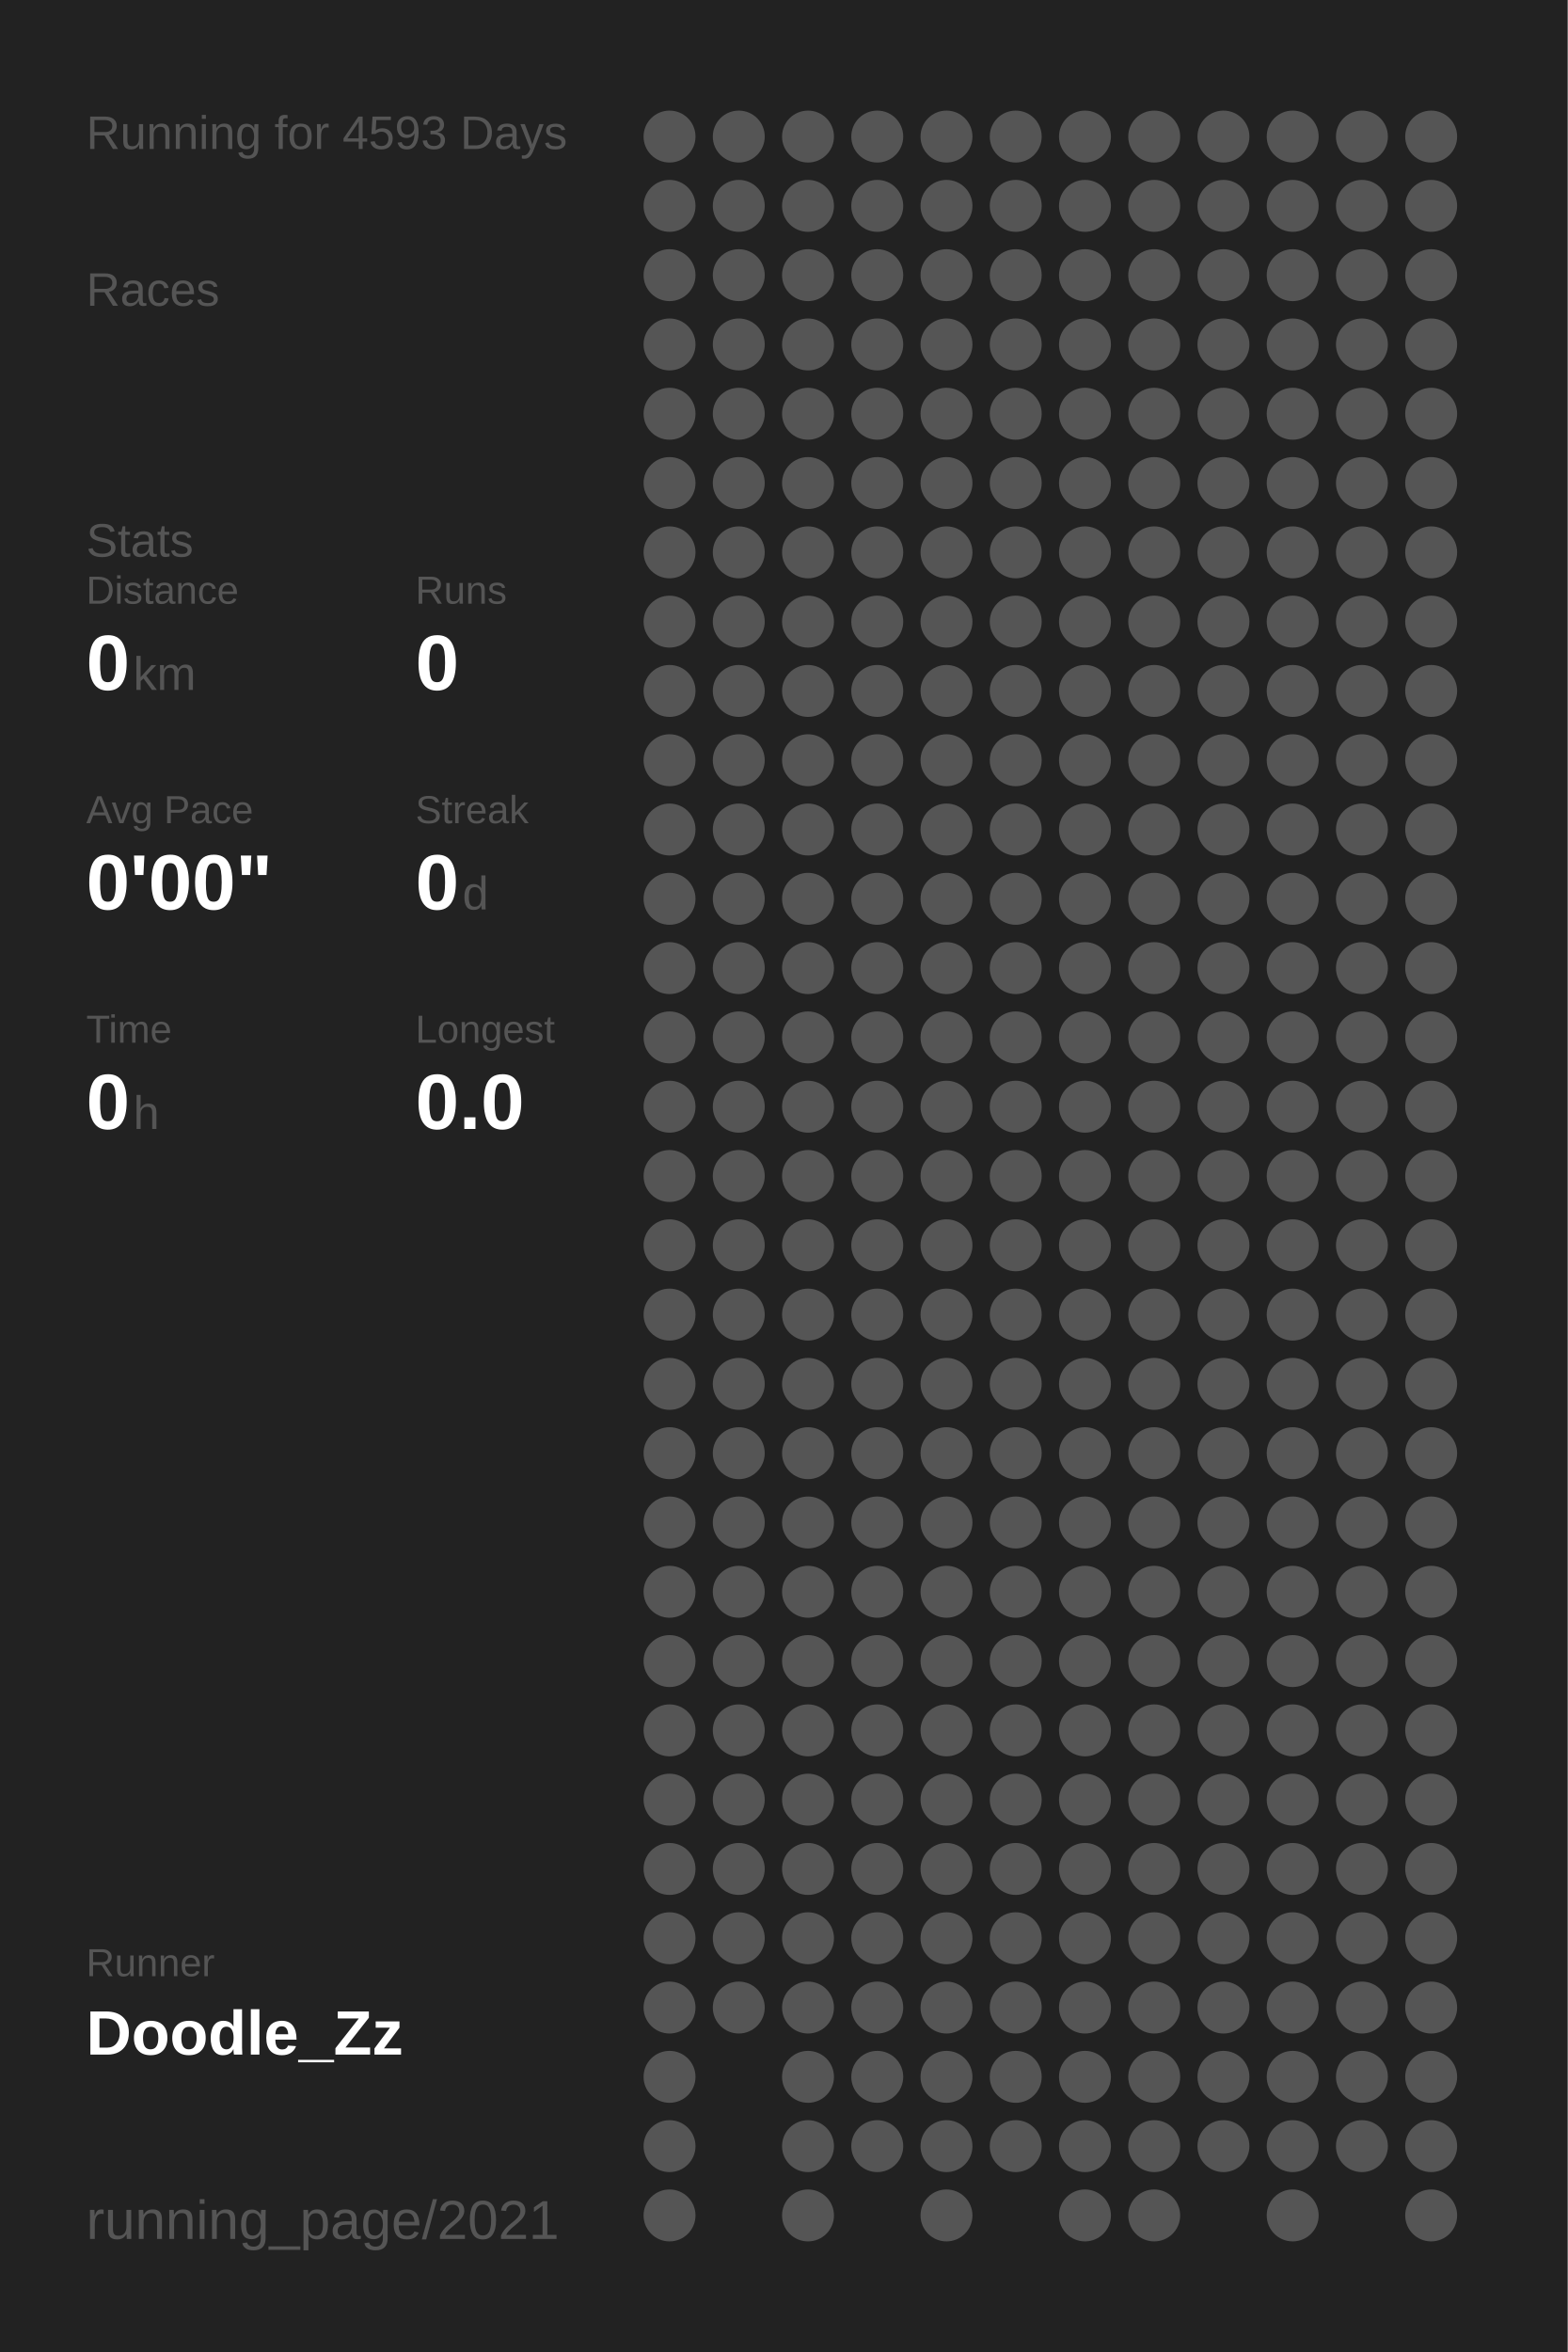
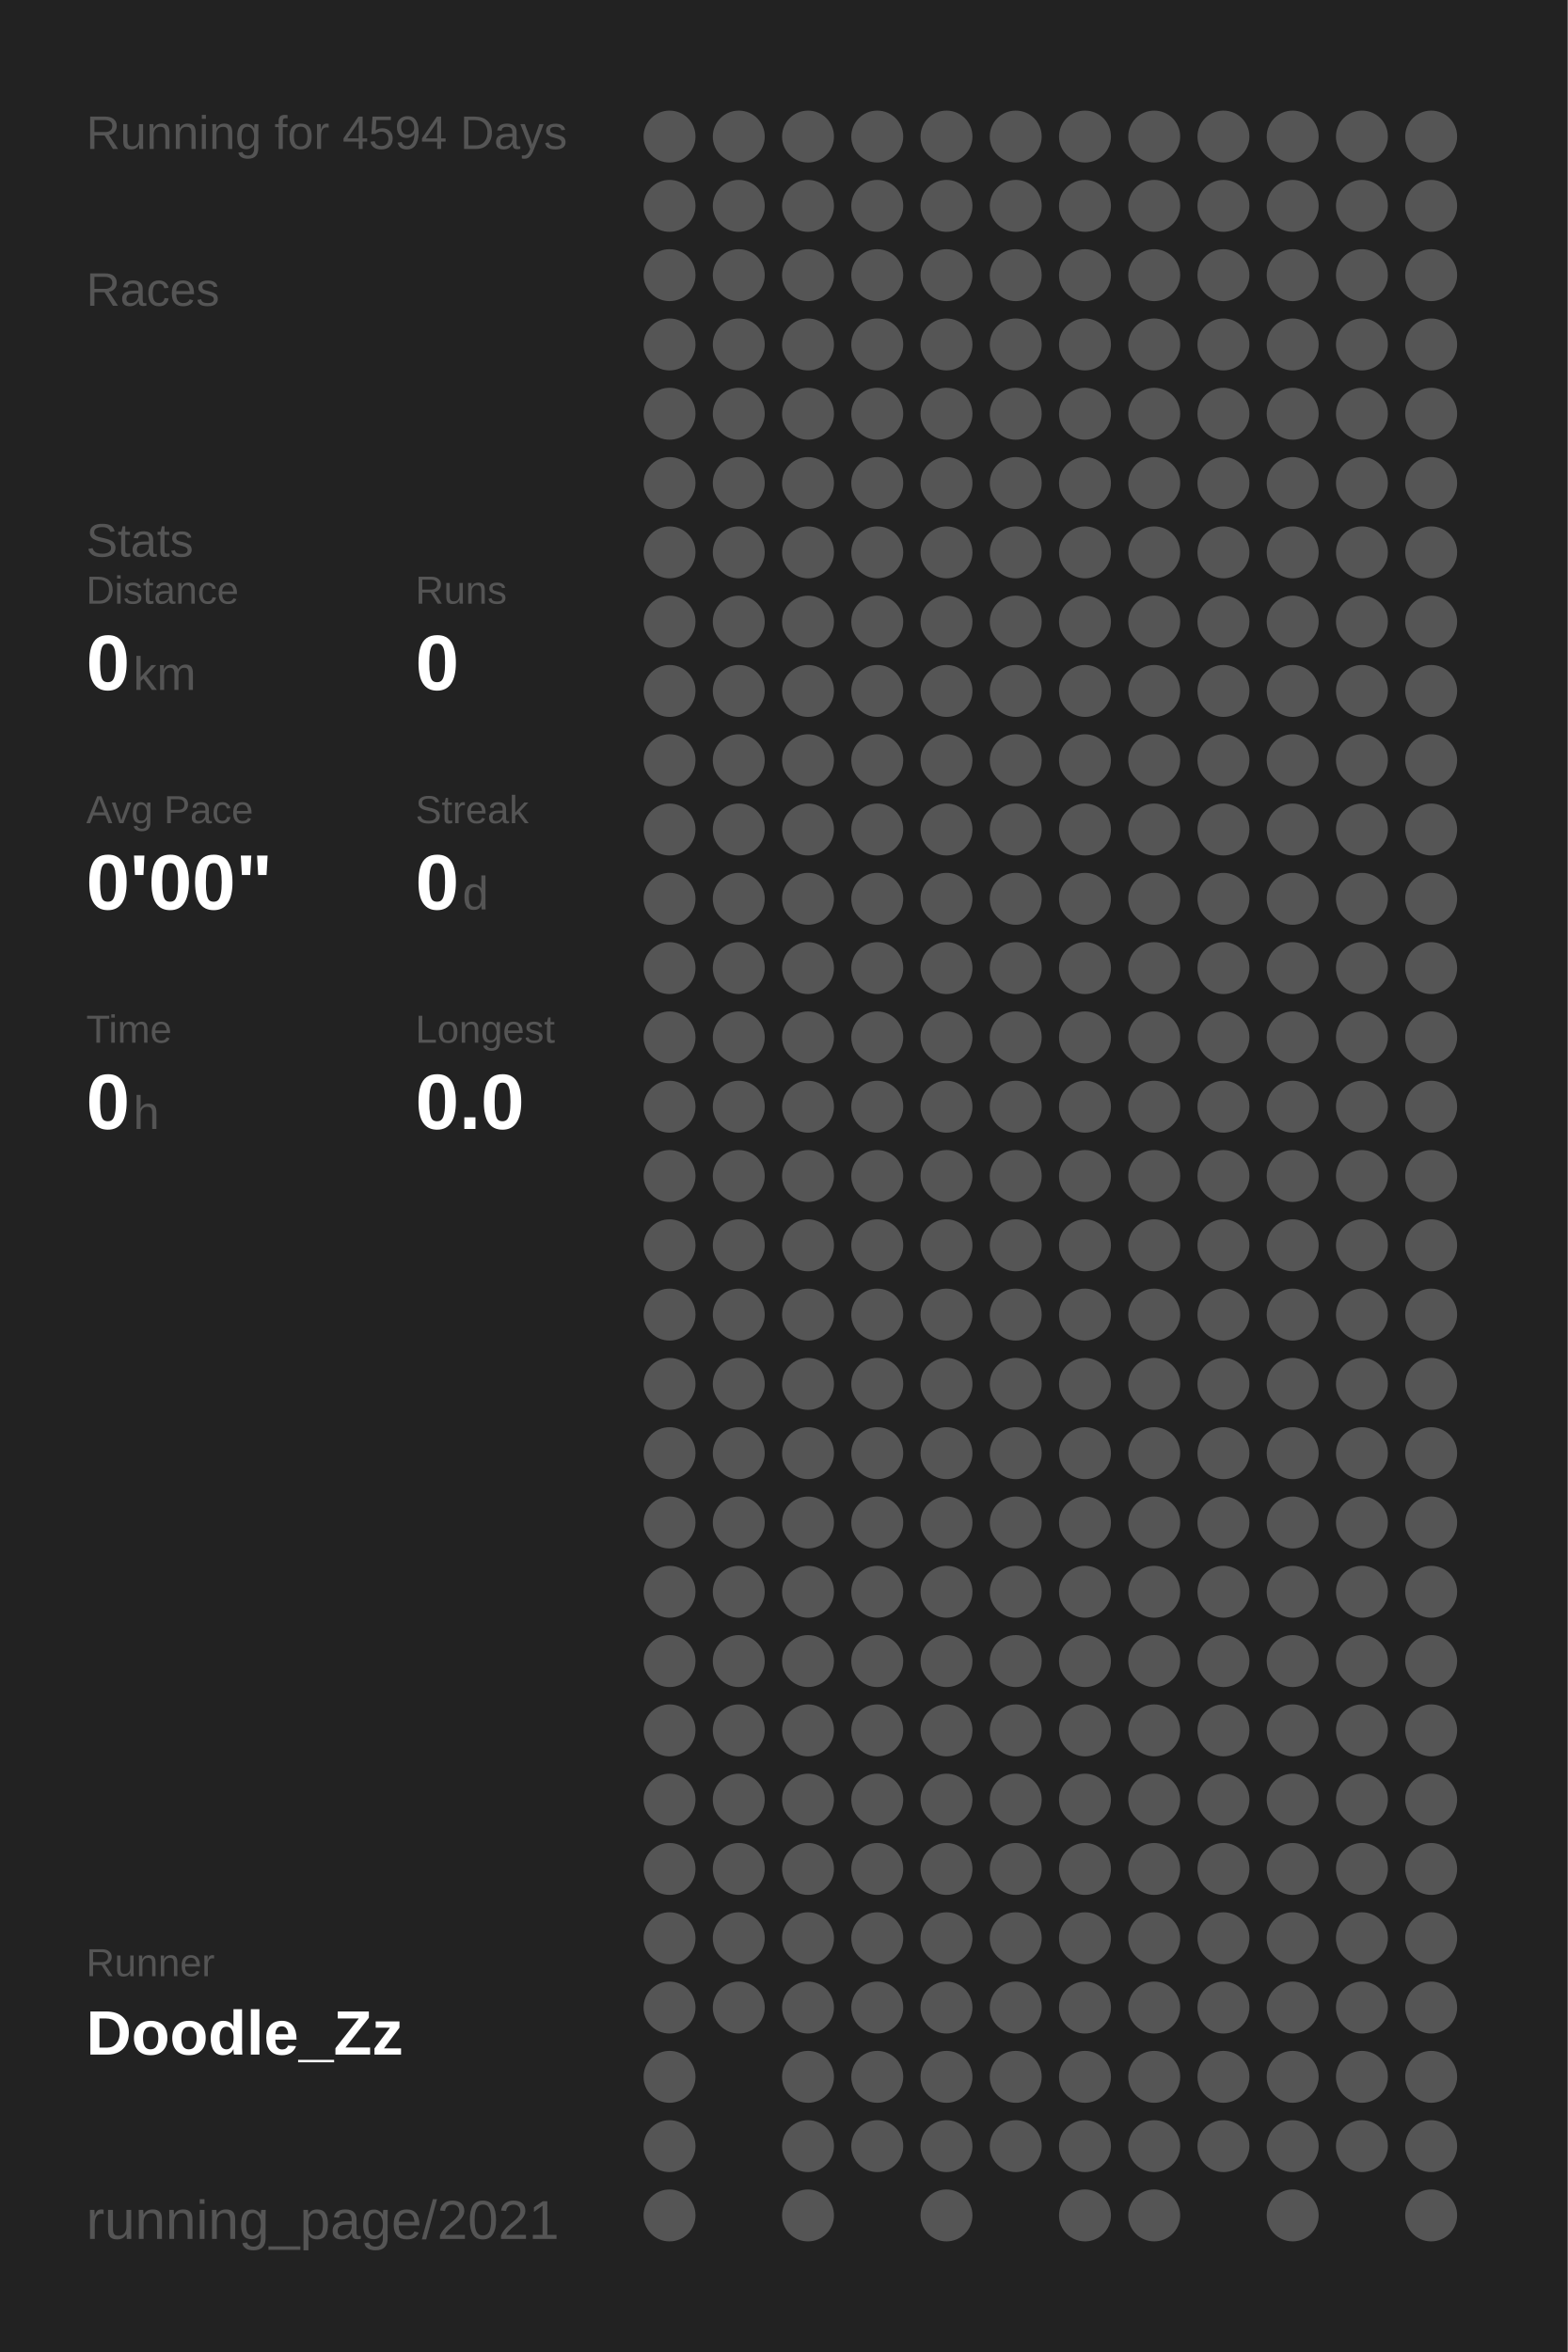
<svg xmlns="http://www.w3.org/2000/svg" baseProfile="full" height="300mm" version="1.1" viewBox="0,0,200,300" width="200mm">
  <defs />
  <rect fill="#222222" height="300" width="200" x="0" y="0" />
-   <text fill="#555555" style="font-size:6px; font-family:Arial;" x="11" y="19">Running for 4593 Days</text>
+   <text fill="#555555" style="font-size:6px; font-family:Arial;" x="11" y="19">Running for 4594 Days</text>
  <text fill="#555555" style="font-size:6px; font-family:Arial;" x="11" y="39">Races</text>
  <text fill="#555555" style="font-size:6px; font-family:Arial;" x="11" y="71">Stats</text>
  <text fill="#555555" style="font-size:5px; font-family:Arial;" x="11" y="77">Distance</text>
  <text fill="#FFFFFF" style="font-size:10px; font-family:Arial; font-weight:bold;" x="11" y="88">0</text>
  <text fill="#555555" style="font-size:6px; font-family:Arial;" x="17" y="88">km</text>
  <text fill="#555555" style="font-size:5px; font-family:Arial;" x="53" y="77">Runs</text>
  <text fill="#FFFFFF" style="font-size:10px; font-family:Arial; font-weight:bold;" x="53" y="88">0</text>
  <text fill="#555555" style="font-size:5px; font-family:Arial;" x="11" y="105">Avg Pace</text>
  <text fill="#FFFFFF" style="font-size:10px; font-family:Arial; font-weight:bold;" x="11" y="116">0'00"</text>
  <text fill="#555555" style="font-size:5px; font-family:Arial;" x="53" y="105">Streak</text>
  <text fill="#FFFFFF" style="font-size:10px; font-family:Arial; font-weight:bold;" x="53" y="116">0</text>
  <text fill="#555555" style="font-size:6px; font-family:Arial;" x="59" y="116">d</text>
  <text fill="#555555" style="font-size:5px; font-family:Arial;" x="11" y="133">Time</text>
  <text fill="#FFFFFF" style="font-size:10px; font-family:Arial; font-weight:bold;" x="11" y="144">0</text>
  <text fill="#555555" style="font-size:6px; font-family:Arial;" x="17" y="144">h</text>
  <text fill="#555555" style="font-size:5px; font-family:Arial;" x="53" y="133">Longest</text>
  <text fill="#FFFFFF" style="font-size:10px; font-family:Arial; font-weight:bold;" x="53" y="144">0.0</text>
  <text fill="#555555" style="font-size:5px; font-family:Arial;" x="11" y="252.065">Runner</text>
  <text fill="#FFFFFF" style="font-size:8px; font-family:Arial; font-weight:bold;" x="11" y="262.065">Doodle_Zz</text>
  <text fill="#555555" style="font-size:7px; font-family:Arial;" x="11" y="285.581">running_page/2021</text>
  <circle cx="85.417" cy="17.419" fill="#555555" r="3.312" />
  <circle cx="85.417" cy="26.258" fill="#555555" r="3.312" />
  <circle cx="85.417" cy="35.097" fill="#555555" r="3.312" />
  <circle cx="85.417" cy="43.935" fill="#555555" r="3.312" />
  <circle cx="85.417" cy="52.774" fill="#555555" r="3.312" />
  <circle cx="85.417" cy="61.613" fill="#555555" r="3.312" />
  <circle cx="85.417" cy="70.452" fill="#555555" r="3.312" />
  <circle cx="85.417" cy="79.29" fill="#555555" r="3.312" />
  <circle cx="85.417" cy="88.129" fill="#555555" r="3.312" />
  <circle cx="85.417" cy="96.968" fill="#555555" r="3.312" />
  <circle cx="85.417" cy="105.806" fill="#555555" r="3.312" />
  <circle cx="85.417" cy="114.645" fill="#555555" r="3.312" />
  <circle cx="85.417" cy="123.484" fill="#555555" r="3.312" />
  <circle cx="85.417" cy="132.323" fill="#555555" r="3.312" />
  <circle cx="85.417" cy="141.161" fill="#555555" r="3.312" />
  <circle cx="85.417" cy="150" fill="#555555" r="3.312" />
  <circle cx="85.417" cy="158.839" fill="#555555" r="3.312" />
  <circle cx="85.417" cy="167.677" fill="#555555" r="3.312" />
  <circle cx="85.417" cy="176.516" fill="#555555" r="3.312" />
  <circle cx="85.417" cy="185.355" fill="#555555" r="3.312" />
  <circle cx="85.417" cy="194.194" fill="#555555" r="3.312" />
  <circle cx="85.417" cy="203.032" fill="#555555" r="3.312" />
  <circle cx="85.417" cy="211.871" fill="#555555" r="3.312" />
  <circle cx="85.417" cy="220.71" fill="#555555" r="3.312" />
  <circle cx="85.417" cy="229.548" fill="#555555" r="3.312" />
  <circle cx="85.417" cy="238.387" fill="#555555" r="3.312" />
  <circle cx="85.417" cy="247.226" fill="#555555" r="3.312" />
  <circle cx="85.417" cy="256.065" fill="#555555" r="3.312" />
  <circle cx="85.417" cy="264.903" fill="#555555" r="3.312" />
  <circle cx="85.417" cy="273.742" fill="#555555" r="3.312" />
  <circle cx="85.417" cy="282.581" fill="#555555" r="3.312" />
  <circle cx="94.25" cy="17.419" fill="#555555" r="3.312" />
  <circle cx="94.25" cy="26.258" fill="#555555" r="3.312" />
  <circle cx="94.25" cy="35.097" fill="#555555" r="3.312" />
  <circle cx="94.25" cy="43.935" fill="#555555" r="3.312" />
  <circle cx="94.25" cy="52.774" fill="#555555" r="3.312" />
  <circle cx="94.25" cy="61.613" fill="#555555" r="3.312" />
  <circle cx="94.25" cy="70.452" fill="#555555" r="3.312" />
  <circle cx="94.25" cy="79.29" fill="#555555" r="3.312" />
  <circle cx="94.25" cy="88.129" fill="#555555" r="3.312" />
  <circle cx="94.25" cy="96.968" fill="#555555" r="3.312" />
  <circle cx="94.25" cy="105.806" fill="#555555" r="3.312" />
  <circle cx="94.25" cy="114.645" fill="#555555" r="3.312" />
  <circle cx="94.25" cy="123.484" fill="#555555" r="3.312" />
  <circle cx="94.25" cy="132.323" fill="#555555" r="3.312" />
  <circle cx="94.25" cy="141.161" fill="#555555" r="3.312" />
  <circle cx="94.25" cy="150" fill="#555555" r="3.312" />
  <circle cx="94.25" cy="158.839" fill="#555555" r="3.312" />
  <circle cx="94.25" cy="167.677" fill="#555555" r="3.312" />
  <circle cx="94.25" cy="176.516" fill="#555555" r="3.312" />
  <circle cx="94.25" cy="185.355" fill="#555555" r="3.312" />
  <circle cx="94.25" cy="194.194" fill="#555555" r="3.312" />
  <circle cx="94.25" cy="203.032" fill="#555555" r="3.312" />
  <circle cx="94.25" cy="211.871" fill="#555555" r="3.312" />
  <circle cx="94.25" cy="220.71" fill="#555555" r="3.312" />
  <circle cx="94.25" cy="229.548" fill="#555555" r="3.312" />
  <circle cx="94.25" cy="238.387" fill="#555555" r="3.312" />
  <circle cx="94.25" cy="247.226" fill="#555555" r="3.312" />
  <circle cx="94.25" cy="256.065" fill="#555555" r="3.312" />
  <circle cx="103.083" cy="17.419" fill="#555555" r="3.312" />
  <circle cx="103.083" cy="26.258" fill="#555555" r="3.312" />
  <circle cx="103.083" cy="35.097" fill="#555555" r="3.312" />
  <circle cx="103.083" cy="43.935" fill="#555555" r="3.312" />
  <circle cx="103.083" cy="52.774" fill="#555555" r="3.312" />
  <circle cx="103.083" cy="61.613" fill="#555555" r="3.312" />
  <circle cx="103.083" cy="70.452" fill="#555555" r="3.312" />
  <circle cx="103.083" cy="79.29" fill="#555555" r="3.312" />
  <circle cx="103.083" cy="88.129" fill="#555555" r="3.312" />
  <circle cx="103.083" cy="96.968" fill="#555555" r="3.312" />
  <circle cx="103.083" cy="105.806" fill="#555555" r="3.312" />
  <circle cx="103.083" cy="114.645" fill="#555555" r="3.312" />
  <circle cx="103.083" cy="123.484" fill="#555555" r="3.312" />
  <circle cx="103.083" cy="132.323" fill="#555555" r="3.312" />
  <circle cx="103.083" cy="141.161" fill="#555555" r="3.312" />
  <circle cx="103.083" cy="150" fill="#555555" r="3.312" />
  <circle cx="103.083" cy="158.839" fill="#555555" r="3.312" />
  <circle cx="103.083" cy="167.677" fill="#555555" r="3.312" />
  <circle cx="103.083" cy="176.516" fill="#555555" r="3.312" />
  <circle cx="103.083" cy="185.355" fill="#555555" r="3.312" />
  <circle cx="103.083" cy="194.194" fill="#555555" r="3.312" />
  <circle cx="103.083" cy="203.032" fill="#555555" r="3.312" />
  <circle cx="103.083" cy="211.871" fill="#555555" r="3.312" />
  <circle cx="103.083" cy="220.71" fill="#555555" r="3.312" />
  <circle cx="103.083" cy="229.548" fill="#555555" r="3.312" />
  <circle cx="103.083" cy="238.387" fill="#555555" r="3.312" />
  <circle cx="103.083" cy="247.226" fill="#555555" r="3.312" />
  <circle cx="103.083" cy="256.065" fill="#555555" r="3.312" />
  <circle cx="103.083" cy="264.903" fill="#555555" r="3.312" />
  <circle cx="103.083" cy="273.742" fill="#555555" r="3.312" />
  <circle cx="103.083" cy="282.581" fill="#555555" r="3.312" />
  <circle cx="111.917" cy="17.419" fill="#555555" r="3.312" />
  <circle cx="111.917" cy="26.258" fill="#555555" r="3.312" />
  <circle cx="111.917" cy="35.097" fill="#555555" r="3.312" />
  <circle cx="111.917" cy="43.935" fill="#555555" r="3.312" />
  <circle cx="111.917" cy="52.774" fill="#555555" r="3.312" />
  <circle cx="111.917" cy="61.613" fill="#555555" r="3.312" />
  <circle cx="111.917" cy="70.452" fill="#555555" r="3.312" />
  <circle cx="111.917" cy="79.29" fill="#555555" r="3.312" />
  <circle cx="111.917" cy="88.129" fill="#555555" r="3.312" />
  <circle cx="111.917" cy="96.968" fill="#555555" r="3.312" />
  <circle cx="111.917" cy="105.806" fill="#555555" r="3.312" />
  <circle cx="111.917" cy="114.645" fill="#555555" r="3.312" />
  <circle cx="111.917" cy="123.484" fill="#555555" r="3.312" />
  <circle cx="111.917" cy="132.323" fill="#555555" r="3.312" />
  <circle cx="111.917" cy="141.161" fill="#555555" r="3.312" />
  <circle cx="111.917" cy="150" fill="#555555" r="3.312" />
  <circle cx="111.917" cy="158.839" fill="#555555" r="3.312" />
  <circle cx="111.917" cy="167.677" fill="#555555" r="3.312" />
  <circle cx="111.917" cy="176.516" fill="#555555" r="3.312" />
  <circle cx="111.917" cy="185.355" fill="#555555" r="3.312" />
  <circle cx="111.917" cy="194.194" fill="#555555" r="3.312" />
  <circle cx="111.917" cy="203.032" fill="#555555" r="3.312" />
  <circle cx="111.917" cy="211.871" fill="#555555" r="3.312" />
  <circle cx="111.917" cy="220.71" fill="#555555" r="3.312" />
  <circle cx="111.917" cy="229.548" fill="#555555" r="3.312" />
  <circle cx="111.917" cy="238.387" fill="#555555" r="3.312" />
  <circle cx="111.917" cy="247.226" fill="#555555" r="3.312" />
  <circle cx="111.917" cy="256.065" fill="#555555" r="3.312" />
  <circle cx="111.917" cy="264.903" fill="#555555" r="3.312" />
  <circle cx="111.917" cy="273.742" fill="#555555" r="3.312" />
  <circle cx="120.75" cy="17.419" fill="#555555" r="3.312" />
  <circle cx="120.75" cy="26.258" fill="#555555" r="3.312" />
  <circle cx="120.75" cy="35.097" fill="#555555" r="3.312" />
  <circle cx="120.75" cy="43.935" fill="#555555" r="3.312" />
  <circle cx="120.75" cy="52.774" fill="#555555" r="3.312" />
  <circle cx="120.75" cy="61.613" fill="#555555" r="3.312" />
  <circle cx="120.75" cy="70.452" fill="#555555" r="3.312" />
  <circle cx="120.75" cy="79.29" fill="#555555" r="3.312" />
  <circle cx="120.75" cy="88.129" fill="#555555" r="3.312" />
  <circle cx="120.75" cy="96.968" fill="#555555" r="3.312" />
  <circle cx="120.75" cy="105.806" fill="#555555" r="3.312" />
  <circle cx="120.75" cy="114.645" fill="#555555" r="3.312" />
  <circle cx="120.75" cy="123.484" fill="#555555" r="3.312" />
  <circle cx="120.75" cy="132.323" fill="#555555" r="3.312" />
  <circle cx="120.75" cy="141.161" fill="#555555" r="3.312" />
  <circle cx="120.75" cy="150" fill="#555555" r="3.312" />
  <circle cx="120.75" cy="158.839" fill="#555555" r="3.312" />
  <circle cx="120.75" cy="167.677" fill="#555555" r="3.312" />
  <circle cx="120.75" cy="176.516" fill="#555555" r="3.312" />
  <circle cx="120.75" cy="185.355" fill="#555555" r="3.312" />
  <circle cx="120.75" cy="194.194" fill="#555555" r="3.312" />
  <circle cx="120.75" cy="203.032" fill="#555555" r="3.312" />
  <circle cx="120.75" cy="211.871" fill="#555555" r="3.312" />
  <circle cx="120.75" cy="220.71" fill="#555555" r="3.312" />
  <circle cx="120.75" cy="229.548" fill="#555555" r="3.312" />
  <circle cx="120.75" cy="238.387" fill="#555555" r="3.312" />
  <circle cx="120.75" cy="247.226" fill="#555555" r="3.312" />
  <circle cx="120.75" cy="256.065" fill="#555555" r="3.312" />
  <circle cx="120.75" cy="264.903" fill="#555555" r="3.312" />
  <circle cx="120.75" cy="273.742" fill="#555555" r="3.312" />
  <circle cx="120.75" cy="282.581" fill="#555555" r="3.312" />
  <circle cx="129.583" cy="17.419" fill="#555555" r="3.312" />
  <circle cx="129.583" cy="26.258" fill="#555555" r="3.312" />
  <circle cx="129.583" cy="35.097" fill="#555555" r="3.312" />
  <circle cx="129.583" cy="43.935" fill="#555555" r="3.312" />
  <circle cx="129.583" cy="52.774" fill="#555555" r="3.312" />
  <circle cx="129.583" cy="61.613" fill="#555555" r="3.312" />
  <circle cx="129.583" cy="70.452" fill="#555555" r="3.312" />
  <circle cx="129.583" cy="79.29" fill="#555555" r="3.312" />
  <circle cx="129.583" cy="88.129" fill="#555555" r="3.312" />
  <circle cx="129.583" cy="96.968" fill="#555555" r="3.312" />
  <circle cx="129.583" cy="105.806" fill="#555555" r="3.312" />
  <circle cx="129.583" cy="114.645" fill="#555555" r="3.312" />
  <circle cx="129.583" cy="123.484" fill="#555555" r="3.312" />
  <circle cx="129.583" cy="132.323" fill="#555555" r="3.312" />
  <circle cx="129.583" cy="141.161" fill="#555555" r="3.312" />
  <circle cx="129.583" cy="150" fill="#555555" r="3.312" />
  <circle cx="129.583" cy="158.839" fill="#555555" r="3.312" />
  <circle cx="129.583" cy="167.677" fill="#555555" r="3.312" />
  <circle cx="129.583" cy="176.516" fill="#555555" r="3.312" />
  <circle cx="129.583" cy="185.355" fill="#555555" r="3.312" />
  <circle cx="129.583" cy="194.194" fill="#555555" r="3.312" />
  <circle cx="129.583" cy="203.032" fill="#555555" r="3.312" />
  <circle cx="129.583" cy="211.871" fill="#555555" r="3.312" />
  <circle cx="129.583" cy="220.71" fill="#555555" r="3.312" />
  <circle cx="129.583" cy="229.548" fill="#555555" r="3.312" />
  <circle cx="129.583" cy="238.387" fill="#555555" r="3.312" />
  <circle cx="129.583" cy="247.226" fill="#555555" r="3.312" />
  <circle cx="129.583" cy="256.065" fill="#555555" r="3.312" />
  <circle cx="129.583" cy="264.903" fill="#555555" r="3.312" />
  <circle cx="129.583" cy="273.742" fill="#555555" r="3.312" />
  <circle cx="138.417" cy="17.419" fill="#555555" r="3.312" />
  <circle cx="138.417" cy="26.258" fill="#555555" r="3.312" />
  <circle cx="138.417" cy="35.097" fill="#555555" r="3.312" />
  <circle cx="138.417" cy="43.935" fill="#555555" r="3.312" />
  <circle cx="138.417" cy="52.774" fill="#555555" r="3.312" />
  <circle cx="138.417" cy="61.613" fill="#555555" r="3.312" />
  <circle cx="138.417" cy="70.452" fill="#555555" r="3.312" />
  <circle cx="138.417" cy="79.29" fill="#555555" r="3.312" />
  <circle cx="138.417" cy="88.129" fill="#555555" r="3.312" />
  <circle cx="138.417" cy="96.968" fill="#555555" r="3.312" />
  <circle cx="138.417" cy="105.806" fill="#555555" r="3.312" />
  <circle cx="138.417" cy="114.645" fill="#555555" r="3.312" />
  <circle cx="138.417" cy="123.484" fill="#555555" r="3.312" />
  <circle cx="138.417" cy="132.323" fill="#555555" r="3.312" />
  <circle cx="138.417" cy="141.161" fill="#555555" r="3.312" />
  <circle cx="138.417" cy="150" fill="#555555" r="3.312" />
  <circle cx="138.417" cy="158.839" fill="#555555" r="3.312" />
  <circle cx="138.417" cy="167.677" fill="#555555" r="3.312" />
  <circle cx="138.417" cy="176.516" fill="#555555" r="3.312" />
  <circle cx="138.417" cy="185.355" fill="#555555" r="3.312" />
  <circle cx="138.417" cy="194.194" fill="#555555" r="3.312" />
  <circle cx="138.417" cy="203.032" fill="#555555" r="3.312" />
  <circle cx="138.417" cy="211.871" fill="#555555" r="3.312" />
  <circle cx="138.417" cy="220.71" fill="#555555" r="3.312" />
  <circle cx="138.417" cy="229.548" fill="#555555" r="3.312" />
  <circle cx="138.417" cy="238.387" fill="#555555" r="3.312" />
  <circle cx="138.417" cy="247.226" fill="#555555" r="3.312" />
  <circle cx="138.417" cy="256.065" fill="#555555" r="3.312" />
  <circle cx="138.417" cy="264.903" fill="#555555" r="3.312" />
  <circle cx="138.417" cy="273.742" fill="#555555" r="3.312" />
  <circle cx="138.417" cy="282.581" fill="#555555" r="3.312" />
  <circle cx="147.25" cy="17.419" fill="#555555" r="3.312" />
  <circle cx="147.25" cy="26.258" fill="#555555" r="3.312" />
  <circle cx="147.25" cy="35.097" fill="#555555" r="3.312" />
  <circle cx="147.25" cy="43.935" fill="#555555" r="3.312" />
  <circle cx="147.25" cy="52.774" fill="#555555" r="3.312" />
  <circle cx="147.25" cy="61.613" fill="#555555" r="3.312" />
  <circle cx="147.25" cy="70.452" fill="#555555" r="3.312" />
  <circle cx="147.25" cy="79.29" fill="#555555" r="3.312" />
  <circle cx="147.25" cy="88.129" fill="#555555" r="3.312" />
  <circle cx="147.25" cy="96.968" fill="#555555" r="3.312" />
  <circle cx="147.25" cy="105.806" fill="#555555" r="3.312" />
  <circle cx="147.25" cy="114.645" fill="#555555" r="3.312" />
  <circle cx="147.25" cy="123.484" fill="#555555" r="3.312" />
  <circle cx="147.25" cy="132.323" fill="#555555" r="3.312" />
  <circle cx="147.25" cy="141.161" fill="#555555" r="3.312" />
  <circle cx="147.25" cy="150" fill="#555555" r="3.312" />
  <circle cx="147.25" cy="158.839" fill="#555555" r="3.312" />
  <circle cx="147.25" cy="167.677" fill="#555555" r="3.312" />
  <circle cx="147.25" cy="176.516" fill="#555555" r="3.312" />
  <circle cx="147.25" cy="185.355" fill="#555555" r="3.312" />
  <circle cx="147.25" cy="194.194" fill="#555555" r="3.312" />
  <circle cx="147.25" cy="203.032" fill="#555555" r="3.312" />
  <circle cx="147.25" cy="211.871" fill="#555555" r="3.312" />
  <circle cx="147.25" cy="220.71" fill="#555555" r="3.312" />
  <circle cx="147.25" cy="229.548" fill="#555555" r="3.312" />
  <circle cx="147.25" cy="238.387" fill="#555555" r="3.312" />
  <circle cx="147.25" cy="247.226" fill="#555555" r="3.312" />
  <circle cx="147.25" cy="256.065" fill="#555555" r="3.312" />
  <circle cx="147.25" cy="264.903" fill="#555555" r="3.312" />
  <circle cx="147.25" cy="273.742" fill="#555555" r="3.312" />
  <circle cx="147.25" cy="282.581" fill="#555555" r="3.312" />
  <circle cx="156.083" cy="17.419" fill="#555555" r="3.312" />
  <circle cx="156.083" cy="26.258" fill="#555555" r="3.312" />
  <circle cx="156.083" cy="35.097" fill="#555555" r="3.312" />
  <circle cx="156.083" cy="43.935" fill="#555555" r="3.312" />
  <circle cx="156.083" cy="52.774" fill="#555555" r="3.312" />
  <circle cx="156.083" cy="61.613" fill="#555555" r="3.312" />
  <circle cx="156.083" cy="70.452" fill="#555555" r="3.312" />
  <circle cx="156.083" cy="79.29" fill="#555555" r="3.312" />
  <circle cx="156.083" cy="88.129" fill="#555555" r="3.312" />
  <circle cx="156.083" cy="96.968" fill="#555555" r="3.312" />
  <circle cx="156.083" cy="105.806" fill="#555555" r="3.312" />
  <circle cx="156.083" cy="114.645" fill="#555555" r="3.312" />
  <circle cx="156.083" cy="123.484" fill="#555555" r="3.312" />
  <circle cx="156.083" cy="132.323" fill="#555555" r="3.312" />
  <circle cx="156.083" cy="141.161" fill="#555555" r="3.312" />
  <circle cx="156.083" cy="150" fill="#555555" r="3.312" />
  <circle cx="156.083" cy="158.839" fill="#555555" r="3.312" />
  <circle cx="156.083" cy="167.677" fill="#555555" r="3.312" />
  <circle cx="156.083" cy="176.516" fill="#555555" r="3.312" />
  <circle cx="156.083" cy="185.355" fill="#555555" r="3.312" />
  <circle cx="156.083" cy="194.194" fill="#555555" r="3.312" />
  <circle cx="156.083" cy="203.032" fill="#555555" r="3.312" />
  <circle cx="156.083" cy="211.871" fill="#555555" r="3.312" />
  <circle cx="156.083" cy="220.71" fill="#555555" r="3.312" />
  <circle cx="156.083" cy="229.548" fill="#555555" r="3.312" />
  <circle cx="156.083" cy="238.387" fill="#555555" r="3.312" />
  <circle cx="156.083" cy="247.226" fill="#555555" r="3.312" />
  <circle cx="156.083" cy="256.065" fill="#555555" r="3.312" />
  <circle cx="156.083" cy="264.903" fill="#555555" r="3.312" />
  <circle cx="156.083" cy="273.742" fill="#555555" r="3.312" />
  <circle cx="164.917" cy="17.419" fill="#555555" r="3.312" />
  <circle cx="164.917" cy="26.258" fill="#555555" r="3.312" />
  <circle cx="164.917" cy="35.097" fill="#555555" r="3.312" />
  <circle cx="164.917" cy="43.935" fill="#555555" r="3.312" />
  <circle cx="164.917" cy="52.774" fill="#555555" r="3.312" />
  <circle cx="164.917" cy="61.613" fill="#555555" r="3.312" />
  <circle cx="164.917" cy="70.452" fill="#555555" r="3.312" />
  <circle cx="164.917" cy="79.29" fill="#555555" r="3.312" />
  <circle cx="164.917" cy="88.129" fill="#555555" r="3.312" />
  <circle cx="164.917" cy="96.968" fill="#555555" r="3.312" />
  <circle cx="164.917" cy="105.806" fill="#555555" r="3.312" />
  <circle cx="164.917" cy="114.645" fill="#555555" r="3.312" />
  <circle cx="164.917" cy="123.484" fill="#555555" r="3.312" />
  <circle cx="164.917" cy="132.323" fill="#555555" r="3.312" />
  <circle cx="164.917" cy="141.161" fill="#555555" r="3.312" />
  <circle cx="164.917" cy="150" fill="#555555" r="3.312" />
  <circle cx="164.917" cy="158.839" fill="#555555" r="3.312" />
  <circle cx="164.917" cy="167.677" fill="#555555" r="3.312" />
  <circle cx="164.917" cy="176.516" fill="#555555" r="3.312" />
  <circle cx="164.917" cy="185.355" fill="#555555" r="3.312" />
  <circle cx="164.917" cy="194.194" fill="#555555" r="3.312" />
  <circle cx="164.917" cy="203.032" fill="#555555" r="3.312" />
  <circle cx="164.917" cy="211.871" fill="#555555" r="3.312" />
  <circle cx="164.917" cy="220.71" fill="#555555" r="3.312" />
  <circle cx="164.917" cy="229.548" fill="#555555" r="3.312" />
  <circle cx="164.917" cy="238.387" fill="#555555" r="3.312" />
  <circle cx="164.917" cy="247.226" fill="#555555" r="3.312" />
  <circle cx="164.917" cy="256.065" fill="#555555" r="3.312" />
  <circle cx="164.917" cy="264.903" fill="#555555" r="3.312" />
  <circle cx="164.917" cy="273.742" fill="#555555" r="3.312" />
  <circle cx="164.917" cy="282.581" fill="#555555" r="3.312" />
  <circle cx="173.75" cy="17.419" fill="#555555" r="3.312" />
  <circle cx="173.75" cy="26.258" fill="#555555" r="3.312" />
  <circle cx="173.75" cy="35.097" fill="#555555" r="3.312" />
  <circle cx="173.75" cy="43.935" fill="#555555" r="3.312" />
  <circle cx="173.75" cy="52.774" fill="#555555" r="3.312" />
  <circle cx="173.75" cy="61.613" fill="#555555" r="3.312" />
  <circle cx="173.75" cy="70.452" fill="#555555" r="3.312" />
  <circle cx="173.75" cy="79.29" fill="#555555" r="3.312" />
  <circle cx="173.75" cy="88.129" fill="#555555" r="3.312" />
  <circle cx="173.75" cy="96.968" fill="#555555" r="3.312" />
  <circle cx="173.75" cy="105.806" fill="#555555" r="3.312" />
  <circle cx="173.75" cy="114.645" fill="#555555" r="3.312" />
  <circle cx="173.75" cy="123.484" fill="#555555" r="3.312" />
  <circle cx="173.75" cy="132.323" fill="#555555" r="3.312" />
  <circle cx="173.75" cy="141.161" fill="#555555" r="3.312" />
  <circle cx="173.75" cy="150" fill="#555555" r="3.312" />
  <circle cx="173.75" cy="158.839" fill="#555555" r="3.312" />
  <circle cx="173.75" cy="167.677" fill="#555555" r="3.312" />
  <circle cx="173.75" cy="176.516" fill="#555555" r="3.312" />
  <circle cx="173.75" cy="185.355" fill="#555555" r="3.312" />
  <circle cx="173.75" cy="194.194" fill="#555555" r="3.312" />
  <circle cx="173.75" cy="203.032" fill="#555555" r="3.312" />
  <circle cx="173.75" cy="211.871" fill="#555555" r="3.312" />
  <circle cx="173.75" cy="220.71" fill="#555555" r="3.312" />
  <circle cx="173.75" cy="229.548" fill="#555555" r="3.312" />
  <circle cx="173.75" cy="238.387" fill="#555555" r="3.312" />
  <circle cx="173.75" cy="247.226" fill="#555555" r="3.312" />
  <circle cx="173.75" cy="256.065" fill="#555555" r="3.312" />
  <circle cx="173.75" cy="264.903" fill="#555555" r="3.312" />
  <circle cx="173.75" cy="273.742" fill="#555555" r="3.312" />
  <circle cx="182.583" cy="17.419" fill="#555555" r="3.312" />
  <circle cx="182.583" cy="26.258" fill="#555555" r="3.312" />
  <circle cx="182.583" cy="35.097" fill="#555555" r="3.312" />
  <circle cx="182.583" cy="43.935" fill="#555555" r="3.312" />
  <circle cx="182.583" cy="52.774" fill="#555555" r="3.312" />
  <circle cx="182.583" cy="61.613" fill="#555555" r="3.312" />
  <circle cx="182.583" cy="70.452" fill="#555555" r="3.312" />
  <circle cx="182.583" cy="79.29" fill="#555555" r="3.312" />
  <circle cx="182.583" cy="88.129" fill="#555555" r="3.312" />
  <circle cx="182.583" cy="96.968" fill="#555555" r="3.312" />
  <circle cx="182.583" cy="105.806" fill="#555555" r="3.312" />
  <circle cx="182.583" cy="114.645" fill="#555555" r="3.312" />
  <circle cx="182.583" cy="123.484" fill="#555555" r="3.312" />
  <circle cx="182.583" cy="132.323" fill="#555555" r="3.312" />
  <circle cx="182.583" cy="141.161" fill="#555555" r="3.312" />
  <circle cx="182.583" cy="150" fill="#555555" r="3.312" />
  <circle cx="182.583" cy="158.839" fill="#555555" r="3.312" />
  <circle cx="182.583" cy="167.677" fill="#555555" r="3.312" />
  <circle cx="182.583" cy="176.516" fill="#555555" r="3.312" />
  <circle cx="182.583" cy="185.355" fill="#555555" r="3.312" />
  <circle cx="182.583" cy="194.194" fill="#555555" r="3.312" />
  <circle cx="182.583" cy="203.032" fill="#555555" r="3.312" />
  <circle cx="182.583" cy="211.871" fill="#555555" r="3.312" />
  <circle cx="182.583" cy="220.71" fill="#555555" r="3.312" />
  <circle cx="182.583" cy="229.548" fill="#555555" r="3.312" />
  <circle cx="182.583" cy="238.387" fill="#555555" r="3.312" />
  <circle cx="182.583" cy="247.226" fill="#555555" r="3.312" />
  <circle cx="182.583" cy="256.065" fill="#555555" r="3.312" />
  <circle cx="182.583" cy="264.903" fill="#555555" r="3.312" />
  <circle cx="182.583" cy="273.742" fill="#555555" r="3.312" />
  <circle cx="182.583" cy="282.581" fill="#555555" r="3.312" />
</svg>
